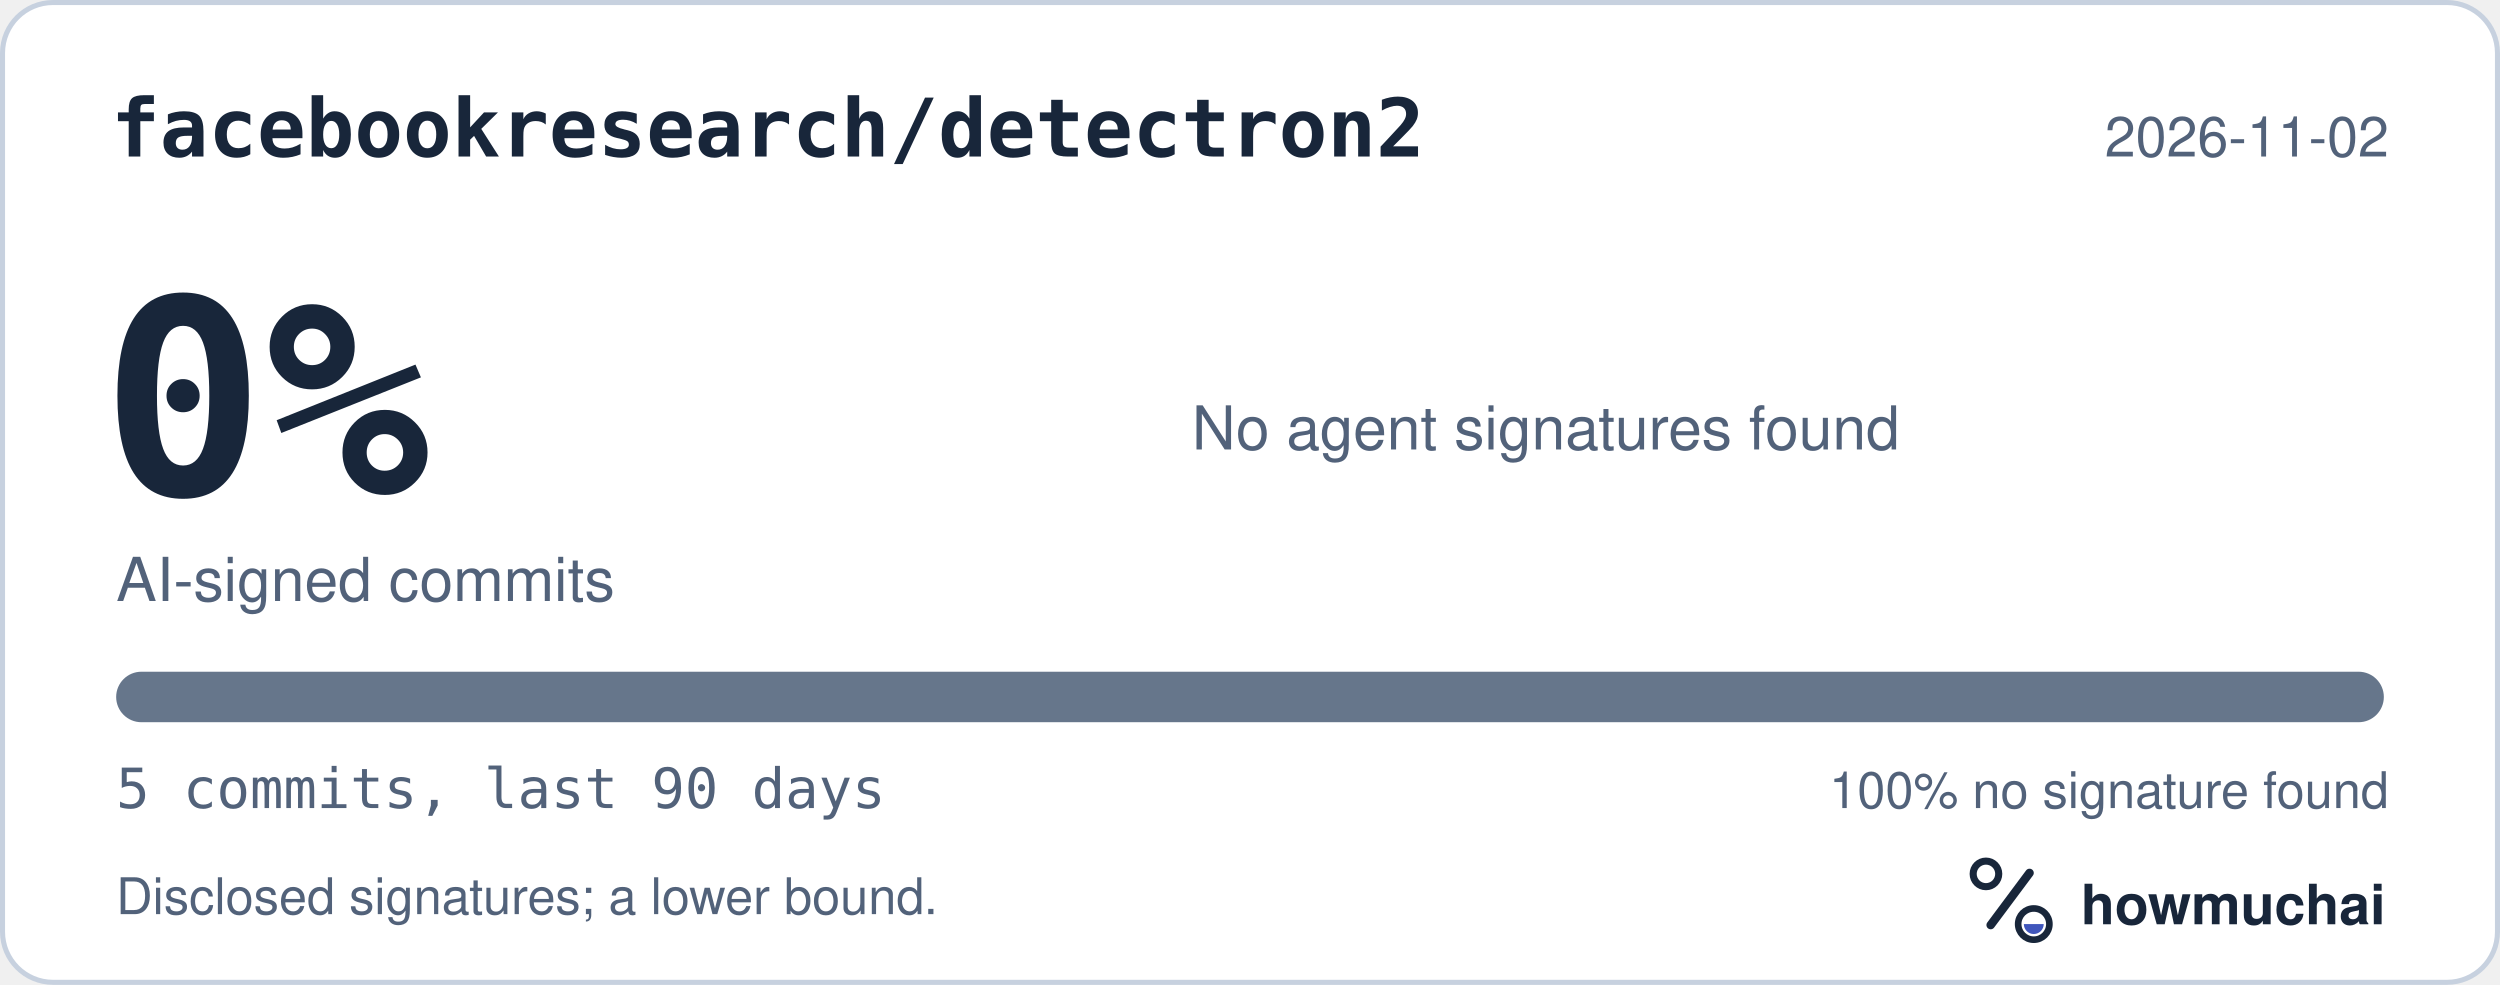
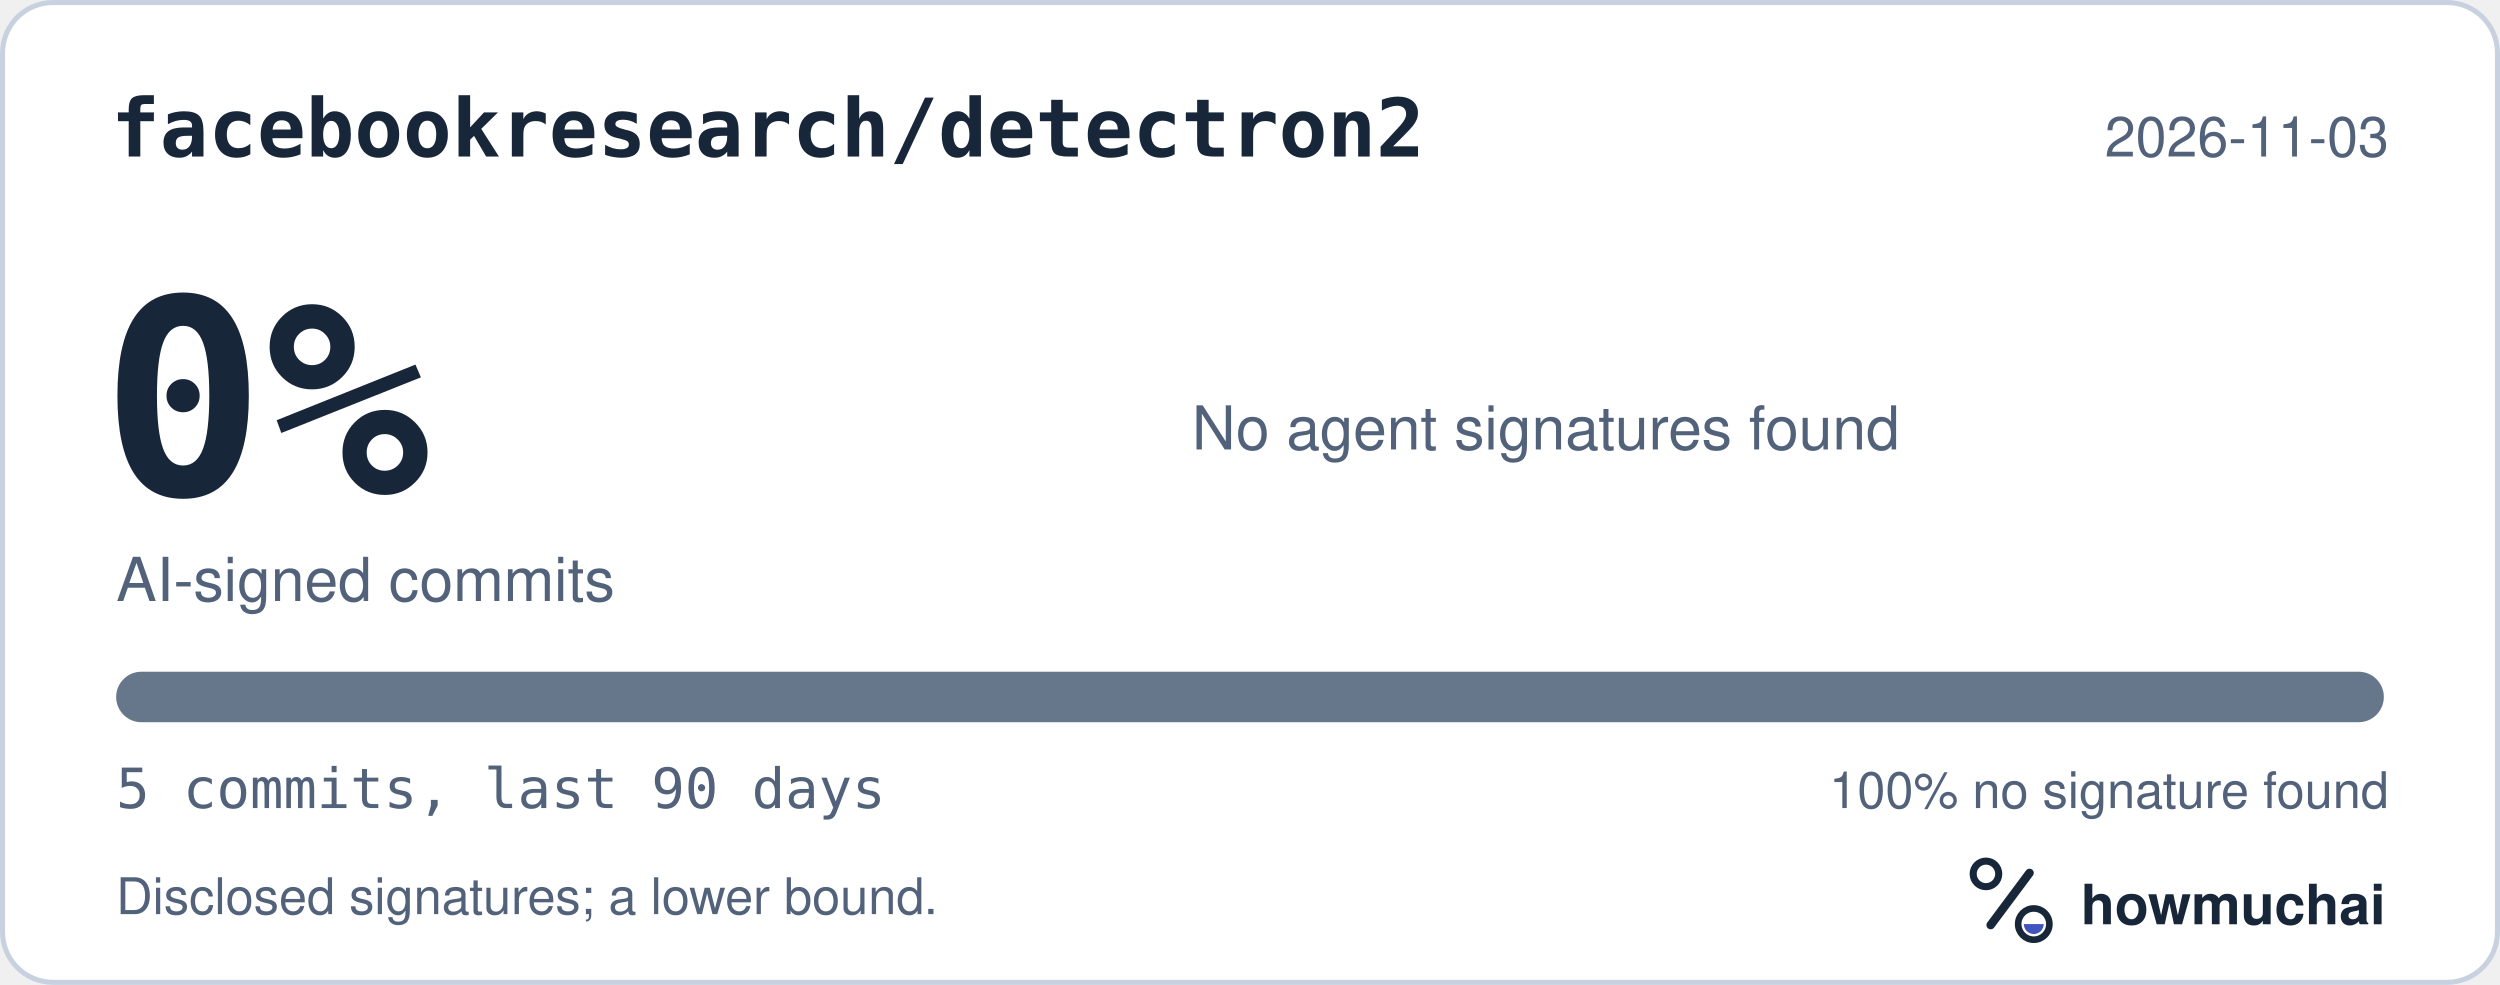
<svg xmlns="http://www.w3.org/2000/svg" width="495" height="195" viewBox="0 0 495 195" role="img" aria-labelledby="hm-t hm-d">
  <rect x="0.5" y="0.5" width="494" height="194" rx="10" fill="#FFFFFF" stroke="#C7D1DF" />
  <text x="22" y="31" fill="#18263A" font-family="ui-monospace, SF Mono, Menlo, Consolas, IBM Plex Mono, monospace" font-size="16" font-weight="600">facebookresearch/detectron2</text>
-   <text x="473" y="31" fill="#52627A" font-family="-apple-system, BlinkMacSystemFont, Segoe UI, Helvetica, Arial, Fira Sans, sans-serif" font-size="11" text-anchor="end">2026-11-02</text>
+   <text x="473" y="31" fill="#52627A" font-family="-apple-system, BlinkMacSystemFont, Segoe UI, Helvetica, Arial, Fira Sans, sans-serif" font-size="11" text-anchor="end">2026-11-03</text>
  <text x="20" y="98" fill="#18263A" font-family="ui-monospace, SF Mono, Menlo, Consolas, IBM Plex Mono, monospace" font-size="54" font-weight="700">0%</text>
  <text x="23" y="119" fill="#52627A" font-family="-apple-system, BlinkMacSystemFont, Segoe UI, Helvetica, Arial, Fira Sans, sans-serif" font-size="12">AI-signed commits</text>
  <text x="236" y="89" fill="#52627A" font-family="-apple-system, BlinkMacSystemFont, Segoe UI, Helvetica, Arial, Fira Sans, sans-serif" font-size="12">No agent signatures found</text>
  <defs>
    <clipPath id="hm-bar">
      <rect x="23" y="133" width="449" height="10" rx="5" />
    </clipPath>
  </defs>
  <rect x="23" y="133" width="449" height="10" rx="5" fill="#66768B" />
  <g clip-path="url(#hm-bar)" />
  <text x="23" y="160" fill="#52627A" font-family="ui-monospace, SF Mono, Menlo, Consolas, IBM Plex Mono, monospace" font-size="11">5 commits, last 90 days</text>
  <text x="473" y="160" fill="#52627A" font-family="-apple-system, BlinkMacSystemFont, Segoe UI, Helvetica, Arial, Fira Sans, sans-serif" font-size="10" text-anchor="end">100% no signature found</text>
  <text x="23" y="181" fill="#52627A" font-family="-apple-system, BlinkMacSystemFont, Segoe UI, Helvetica, Arial, Fira Sans, sans-serif" font-size="10">Disclosed signatures; a lower bound.</text>
  <g transform="translate(386 166) scale(0.046875)">
    <circle cx="154" cy="150" r="54" fill="none" stroke="#18263A" stroke-width="30" />
    <path d="M174 366 338 146" fill="none" stroke="#18263A" stroke-width="36" stroke-linecap="round" />
    <circle cx="356" cy="362" r="66" fill="none" stroke="#18263A" stroke-width="28" />
    <path d="M314 362a42 42 0 0 0 84 0Z" fill="#4056BC" />
  </g>
  <text x="412" y="183" fill="#18263A" font-family="-apple-system, BlinkMacSystemFont, Segoe UI, Helvetica, Arial, Fira Sans, sans-serif" font-size="11" font-weight="650">howmuchai</text>
</svg>
